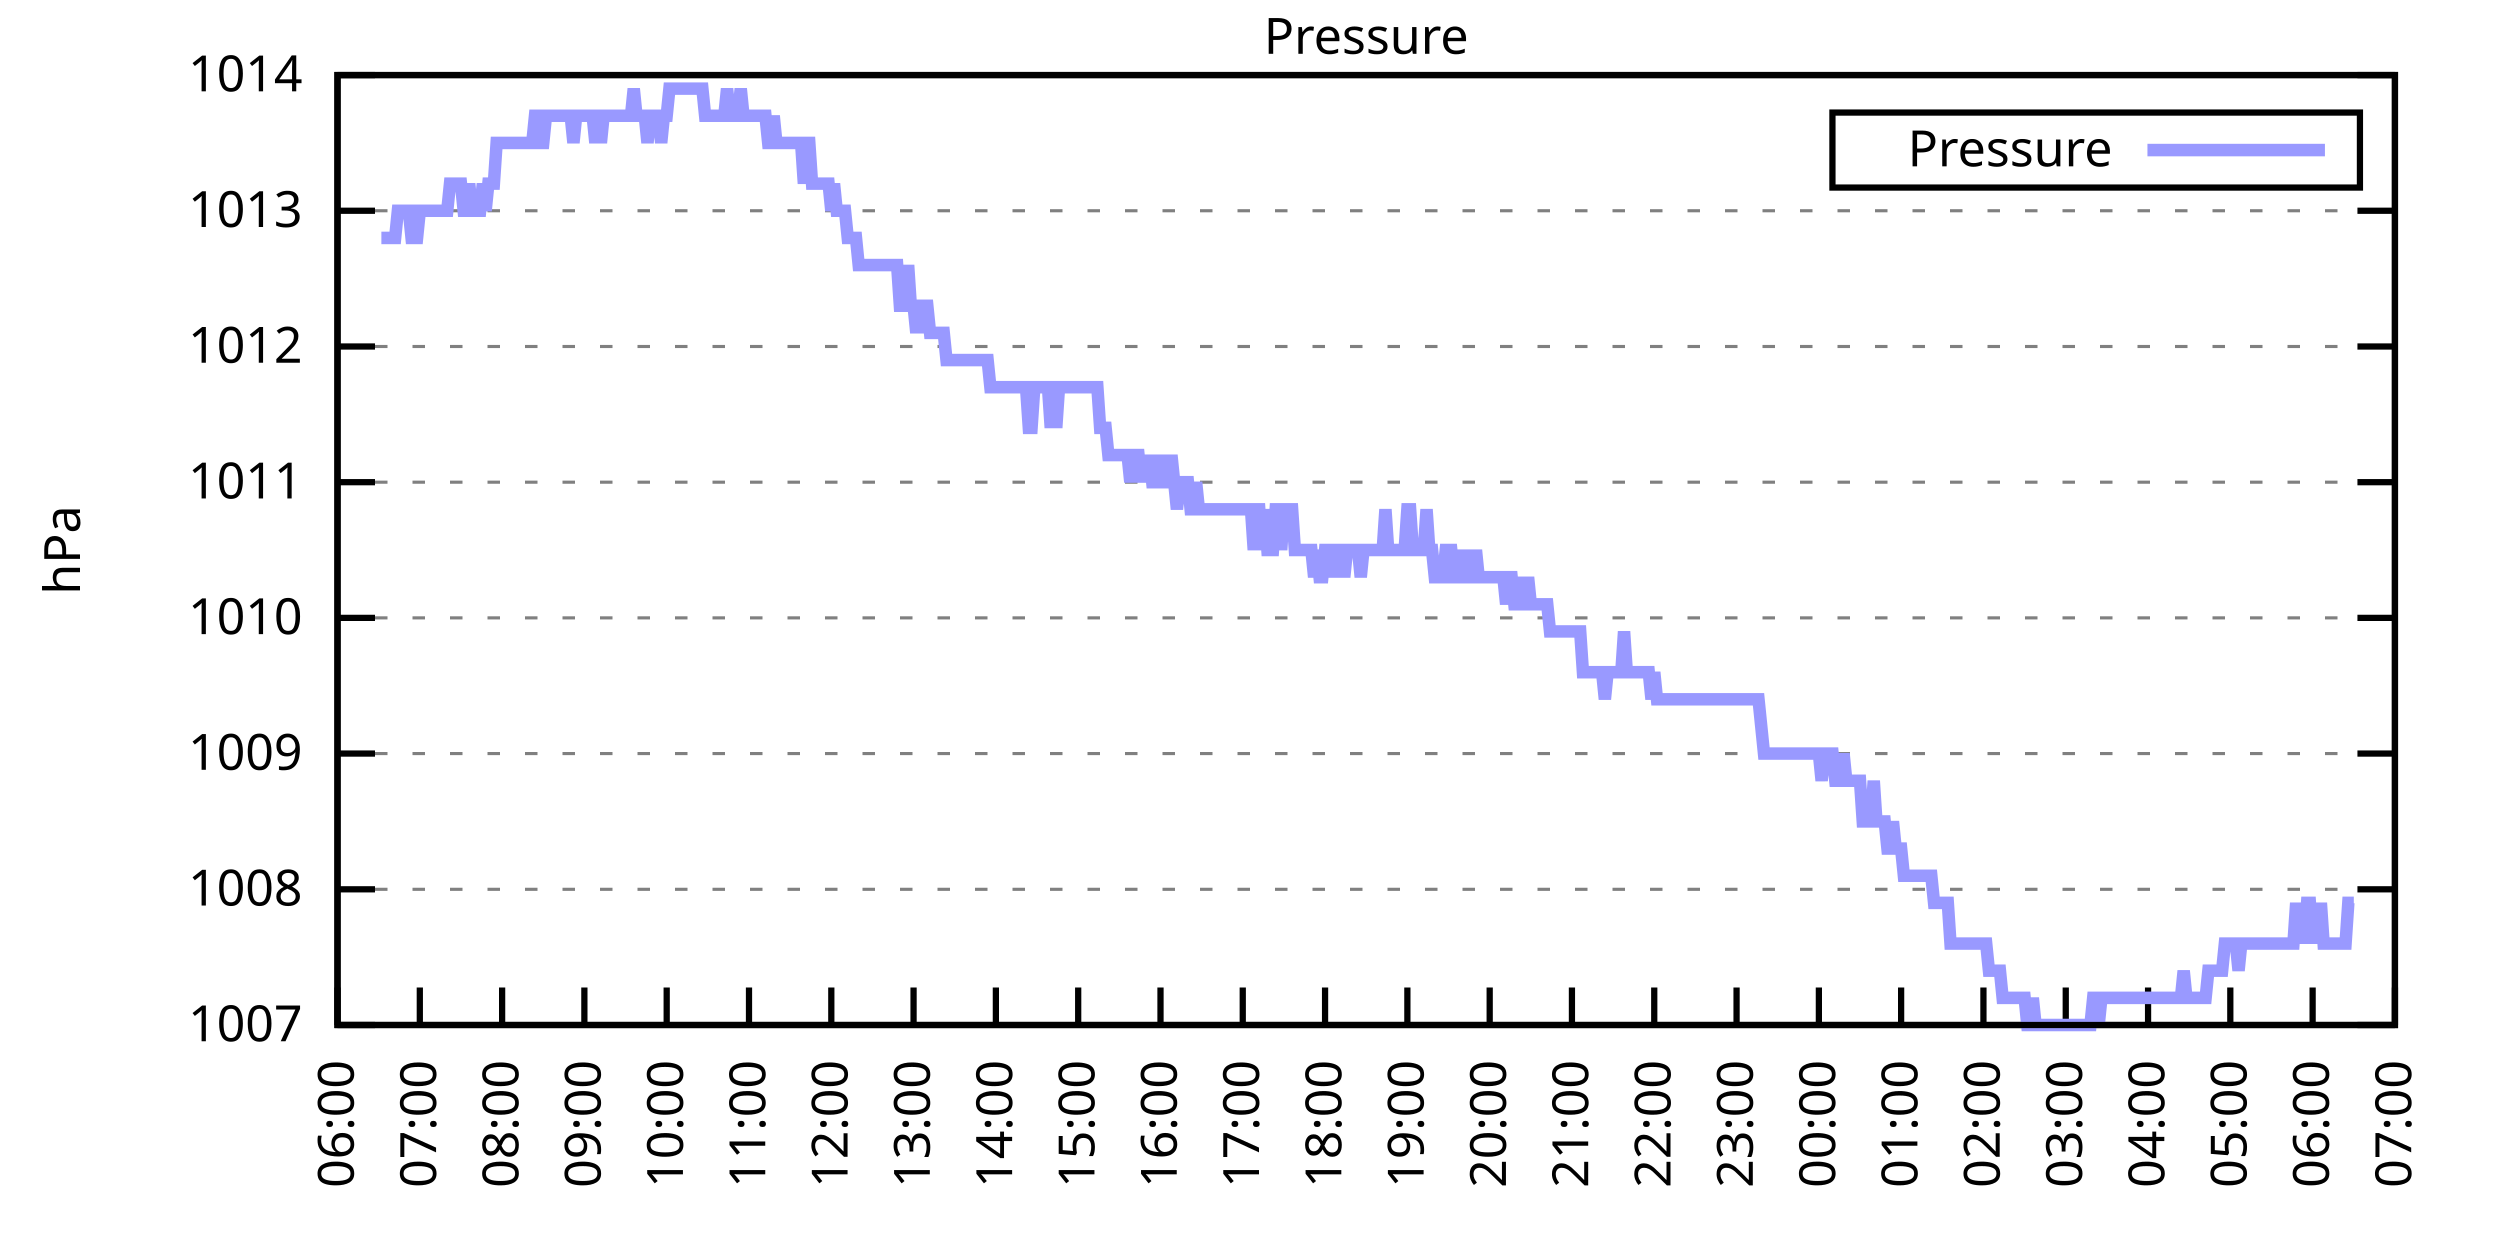
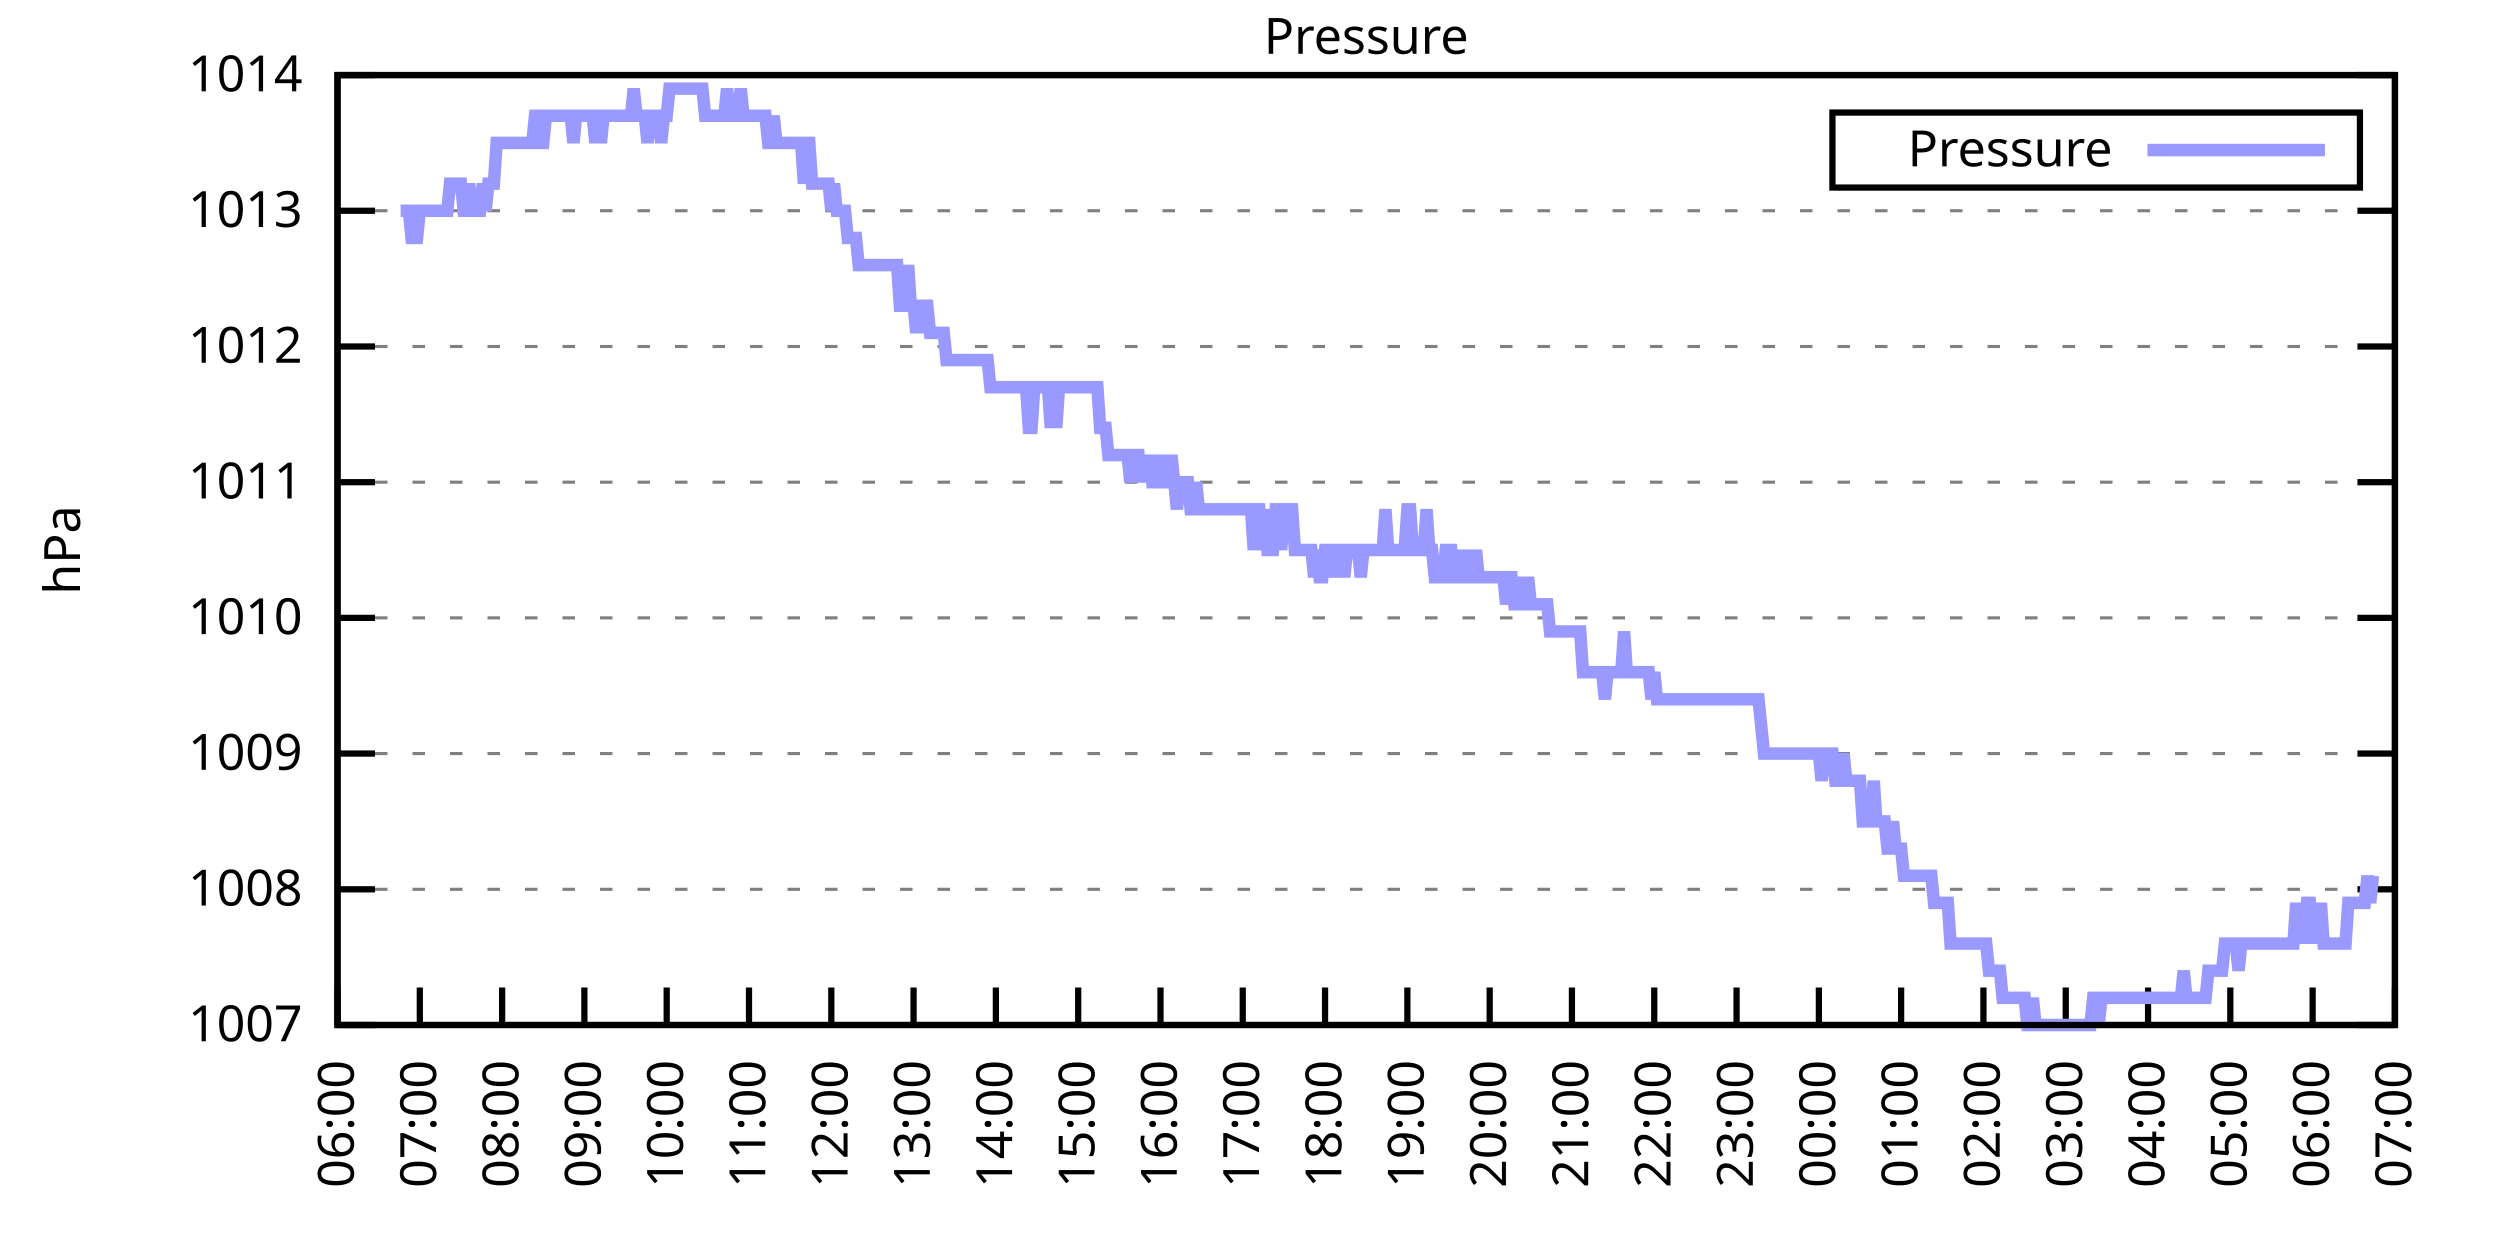
<svg xmlns="http://www.w3.org/2000/svg" xmlns:xlink="http://www.w3.org/1999/xlink" width="400" height="200" viewBox="0 0 400 200">
  <g id="gnuplot_canvas">
    <rect x="0" y="0" width="400" height="200" fill="none" />
    <defs>
      <circle id="gpDot" r="0.5" stroke-width="0.5" stroke="currentColor" />
      <path id="gpPt0" stroke-width="0.333" stroke="currentColor" d="M-1,0 h2 M0,-1 v2" />
      <path id="gpPt1" stroke-width="0.333" stroke="currentColor" d="M-1,-1 L1,1 M1,-1 L-1,1" />
      <path id="gpPt2" stroke-width="0.333" stroke="currentColor" d="M-1,0 L1,0 M0,-1 L0,1 M-1,-1 L1,1 M-1,1 L1,-1" />
      <rect id="gpPt3" stroke-width="0.333" stroke="currentColor" x="-1" y="-1" width="2" height="2" />
      <rect id="gpPt4" stroke-width="0.333" stroke="currentColor" fill="currentColor" x="-1" y="-1" width="2" height="2" />
      <circle id="gpPt5" stroke-width="0.333" stroke="currentColor" cx="0" cy="0" r="1" />
      <use xlink:href="#gpPt5" id="gpPt6" fill="currentColor" stroke="none" />
      <path id="gpPt7" stroke-width="0.333" stroke="currentColor" d="M0,-1.33 L-1.33,0.67 L1.33,0.67 z" />
      <use xlink:href="#gpPt7" id="gpPt8" fill="currentColor" stroke="none" />
      <use xlink:href="#gpPt7" id="gpPt9" stroke="currentColor" transform="rotate(180)" />
      <use xlink:href="#gpPt9" id="gpPt10" fill="currentColor" stroke="none" />
      <use xlink:href="#gpPt3" id="gpPt11" stroke="currentColor" transform="rotate(45)" />
      <use xlink:href="#gpPt11" id="gpPt12" fill="currentColor" stroke="none" />
      <path id="gpPt13" stroke-width="0.333" stroke="currentColor" d="M0,1.330 L1.265,0.411 L0.782,-1.067 L-0.782,-1.076 L-1.265,0.411 z" />
      <use xlink:href="#gpPt13" id="gpPt14" fill="currentColor" stroke="none" />
      <filter id="textbox" filterUnits="objectBoundingBox" x="0" y="0" height="1" width="1">
        <feFlood flood-color="white" flood-opacity="1" result="bgnd" />
        <feComposite in="SourceGraphic" in2="bgnd" operator="atop" />
      </filter>
      <filter id="greybox" filterUnits="objectBoundingBox" x="0" y="0" height="1" width="1">
        <feFlood flood-color="lightgrey" flood-opacity="1" result="grey" />
        <feComposite in="SourceGraphic" in2="grey" operator="atop" />
      </filter>
    </defs>
    <g fill="none" color="white" stroke="currentColor" stroke-width="1.00" stroke-linecap="butt" stroke-linejoin="miter">
</g>
    <g fill="none" color="black" stroke="currentColor" stroke-width="1.00" stroke-linecap="butt" stroke-linejoin="miter">
      <g stroke="none" shape-rendering="crispEdges">
        <polygon fill="rgb(255, 255, 255)" points="54.00,164.00 383.18,164.00 383.18,12.02 54.00,12.02 " />
      </g>
    </g>
    <g fill="none" color="black" stroke="currentColor" stroke-width="1.00" stroke-linecap="butt" stroke-linejoin="miter">
</g>
    <g fill="none" color="black" stroke="black" stroke-width="0.50" stroke-linecap="butt" stroke-linejoin="miter">
</g>
    <g fill="none" color="gray" stroke="currentColor" stroke-width="0.50" stroke-linecap="butt" stroke-linejoin="miter">
      <path stroke="gray" stroke-dasharray="2,4" class="gridline" d="M54.00,164.00 L383.19,164.00  " />
    </g>
    <g fill="none" color="gray" stroke="gray" stroke-width="1.00" stroke-linecap="butt" stroke-linejoin="miter">
</g>
    <g fill="none" color="black" stroke="currentColor" stroke-width="1.00" stroke-linecap="butt" stroke-linejoin="miter">
      <path stroke="black" d="M54.00,164.00 L60.00,164.00 M383.19,164.00 L377.19,164.00  " />
      <g transform="translate(48.40,166.60)" stroke="none" fill="black" font-family="Sans" font-size="8.00" text-anchor="end">
        <text>
          <tspan font-family="Sans"> 1007</tspan>
        </text>
      </g>
    </g>
    <g fill="none" color="black" stroke="currentColor" stroke-width="1.00" stroke-linecap="butt" stroke-linejoin="miter">
</g>
    <g fill="none" color="black" stroke="black" stroke-width="0.50" stroke-linecap="butt" stroke-linejoin="miter">
</g>
    <g fill="none" color="gray" stroke="currentColor" stroke-width="0.50" stroke-linecap="butt" stroke-linejoin="miter">
      <path stroke="gray" stroke-dasharray="2,4" class="gridline" d="M54.00,142.29 L383.19,142.29  " />
    </g>
    <g fill="none" color="gray" stroke="gray" stroke-width="1.00" stroke-linecap="butt" stroke-linejoin="miter">
</g>
    <g fill="none" color="black" stroke="currentColor" stroke-width="1.00" stroke-linecap="butt" stroke-linejoin="miter">
      <path stroke="black" d="M54.00,142.29 L60.00,142.29 M383.19,142.29 L377.19,142.29  " />
      <g transform="translate(48.40,144.89)" stroke="none" fill="black" font-family="Sans" font-size="8.00" text-anchor="end">
        <text>
          <tspan font-family="Sans"> 1008</tspan>
        </text>
      </g>
    </g>
    <g fill="none" color="black" stroke="currentColor" stroke-width="1.00" stroke-linecap="butt" stroke-linejoin="miter">
</g>
    <g fill="none" color="black" stroke="black" stroke-width="0.50" stroke-linecap="butt" stroke-linejoin="miter">
</g>
    <g fill="none" color="gray" stroke="currentColor" stroke-width="0.50" stroke-linecap="butt" stroke-linejoin="miter">
      <path stroke="gray" stroke-dasharray="2,4" class="gridline" d="M54.00,120.57 L383.19,120.57  " />
    </g>
    <g fill="none" color="gray" stroke="gray" stroke-width="1.00" stroke-linecap="butt" stroke-linejoin="miter">
</g>
    <g fill="none" color="black" stroke="currentColor" stroke-width="1.00" stroke-linecap="butt" stroke-linejoin="miter">
      <path stroke="black" d="M54.00,120.57 L60.00,120.57 M383.19,120.57 L377.19,120.57  " />
      <g transform="translate(48.40,123.17)" stroke="none" fill="black" font-family="Sans" font-size="8.00" text-anchor="end">
        <text>
          <tspan font-family="Sans"> 1009</tspan>
        </text>
      </g>
    </g>
    <g fill="none" color="black" stroke="currentColor" stroke-width="1.00" stroke-linecap="butt" stroke-linejoin="miter">
</g>
    <g fill="none" color="black" stroke="black" stroke-width="0.50" stroke-linecap="butt" stroke-linejoin="miter">
</g>
    <g fill="none" color="gray" stroke="currentColor" stroke-width="0.50" stroke-linecap="butt" stroke-linejoin="miter">
      <path stroke="gray" stroke-dasharray="2,4" class="gridline" d="M54.00,98.86 L383.19,98.86  " />
    </g>
    <g fill="none" color="gray" stroke="gray" stroke-width="1.00" stroke-linecap="butt" stroke-linejoin="miter">
</g>
    <g fill="none" color="black" stroke="currentColor" stroke-width="1.00" stroke-linecap="butt" stroke-linejoin="miter">
      <path stroke="black" d="M54.00,98.86 L60.00,98.86 M383.19,98.86 L377.19,98.86  " />
      <g transform="translate(48.40,101.46)" stroke="none" fill="black" font-family="Sans" font-size="8.00" text-anchor="end">
        <text>
          <tspan font-family="Sans"> 1010</tspan>
        </text>
      </g>
    </g>
    <g fill="none" color="black" stroke="currentColor" stroke-width="1.00" stroke-linecap="butt" stroke-linejoin="miter">
</g>
    <g fill="none" color="black" stroke="black" stroke-width="0.50" stroke-linecap="butt" stroke-linejoin="miter">
</g>
    <g fill="none" color="gray" stroke="currentColor" stroke-width="0.50" stroke-linecap="butt" stroke-linejoin="miter">
      <path stroke="gray" stroke-dasharray="2,4" class="gridline" d="M54.00,77.15 L383.19,77.15  " />
    </g>
    <g fill="none" color="gray" stroke="gray" stroke-width="1.00" stroke-linecap="butt" stroke-linejoin="miter">
</g>
    <g fill="none" color="black" stroke="currentColor" stroke-width="1.00" stroke-linecap="butt" stroke-linejoin="miter">
      <path stroke="black" d="M54.00,77.15 L60.00,77.15 M383.19,77.15 L377.19,77.15  " />
      <g transform="translate(48.40,79.75)" stroke="none" fill="black" font-family="Sans" font-size="8.00" text-anchor="end">
        <text>
          <tspan font-family="Sans"> 1011</tspan>
        </text>
      </g>
    </g>
    <g fill="none" color="black" stroke="currentColor" stroke-width="1.00" stroke-linecap="butt" stroke-linejoin="miter">
</g>
    <g fill="none" color="black" stroke="black" stroke-width="0.50" stroke-linecap="butt" stroke-linejoin="miter">
</g>
    <g fill="none" color="gray" stroke="currentColor" stroke-width="0.50" stroke-linecap="butt" stroke-linejoin="miter">
      <path stroke="gray" stroke-dasharray="2,4" class="gridline" d="M54.00,55.44 L383.19,55.44  " />
    </g>
    <g fill="none" color="gray" stroke="gray" stroke-width="1.00" stroke-linecap="butt" stroke-linejoin="miter">
</g>
    <g fill="none" color="black" stroke="currentColor" stroke-width="1.00" stroke-linecap="butt" stroke-linejoin="miter">
      <path stroke="black" d="M54.00,55.44 L60.00,55.44 M383.19,55.44 L377.19,55.44  " />
      <g transform="translate(48.40,58.04)" stroke="none" fill="black" font-family="Sans" font-size="8.00" text-anchor="end">
        <text>
          <tspan font-family="Sans"> 1012</tspan>
        </text>
      </g>
    </g>
    <g fill="none" color="black" stroke="currentColor" stroke-width="1.00" stroke-linecap="butt" stroke-linejoin="miter">
</g>
    <g fill="none" color="black" stroke="black" stroke-width="0.50" stroke-linecap="butt" stroke-linejoin="miter">
</g>
    <g fill="none" color="gray" stroke="currentColor" stroke-width="0.50" stroke-linecap="butt" stroke-linejoin="miter">
      <path stroke="gray" stroke-dasharray="2,4" class="gridline" d="M54.00,33.72 L383.19,33.72  " />
    </g>
    <g fill="none" color="gray" stroke="gray" stroke-width="1.00" stroke-linecap="butt" stroke-linejoin="miter">
</g>
    <g fill="none" color="black" stroke="currentColor" stroke-width="1.00" stroke-linecap="butt" stroke-linejoin="miter">
      <path stroke="black" d="M54.00,33.72 L60.00,33.72 M383.19,33.72 L377.19,33.72  " />
      <g transform="translate(48.40,36.32)" stroke="none" fill="black" font-family="Sans" font-size="8.00" text-anchor="end">
        <text>
          <tspan font-family="Sans"> 1013</tspan>
        </text>
      </g>
    </g>
    <g fill="none" color="black" stroke="currentColor" stroke-width="1.00" stroke-linecap="butt" stroke-linejoin="miter">
</g>
    <g fill="none" color="black" stroke="black" stroke-width="0.50" stroke-linecap="butt" stroke-linejoin="miter">
</g>
    <g fill="none" color="gray" stroke="currentColor" stroke-width="0.50" stroke-linecap="butt" stroke-linejoin="miter">
      <path stroke="gray" stroke-dasharray="2,4" class="gridline" d="M54.00,12.01 L383.19,12.01  " />
    </g>
    <g fill="none" color="gray" stroke="gray" stroke-width="1.00" stroke-linecap="butt" stroke-linejoin="miter">
</g>
    <g fill="none" color="black" stroke="currentColor" stroke-width="1.00" stroke-linecap="butt" stroke-linejoin="miter">
      <path stroke="black" d="M54.00,12.01 L60.00,12.01 M383.19,12.01 L377.19,12.01  " />
      <g transform="translate(48.40,14.61)" stroke="none" fill="black" font-family="Sans" font-size="8.00" text-anchor="end">
        <text>
          <tspan font-family="Sans"> 1014</tspan>
        </text>
      </g>
    </g>
    <g fill="none" color="black" stroke="currentColor" stroke-width="1.00" stroke-linecap="butt" stroke-linejoin="miter">
      <path stroke="black" d="M54.00,164.00 L54.00,158.00  " />
      <g transform="translate(56.60,169.60) rotate(270.00)" stroke="none" fill="black" font-family="Sans" font-size="8.00" text-anchor="end">
        <text>
          <tspan font-family="Sans">06:00</tspan>
        </text>
      </g>
    </g>
    <g fill="none" color="black" stroke="currentColor" stroke-width="1.00" stroke-linecap="butt" stroke-linejoin="miter">
      <path stroke="black" d="M67.17,164.00 L67.17,158.00  " />
      <g transform="translate(69.77,169.60) rotate(270.00)" stroke="none" fill="black" font-family="Sans" font-size="8.00" text-anchor="end">
        <text>
          <tspan font-family="Sans">07:00</tspan>
        </text>
      </g>
    </g>
    <g fill="none" color="black" stroke="currentColor" stroke-width="1.00" stroke-linecap="butt" stroke-linejoin="miter">
      <path stroke="black" d="M80.34,164.00 L80.34,158.00  " />
      <g transform="translate(82.94,169.60) rotate(270.00)" stroke="none" fill="black" font-family="Sans" font-size="8.00" text-anchor="end">
        <text>
          <tspan font-family="Sans">08:00</tspan>
        </text>
      </g>
    </g>
    <g fill="none" color="black" stroke="currentColor" stroke-width="1.00" stroke-linecap="butt" stroke-linejoin="miter">
      <path stroke="black" d="M93.50,164.00 L93.50,158.00  " />
      <g transform="translate(96.10,169.60) rotate(270.00)" stroke="none" fill="black" font-family="Sans" font-size="8.00" text-anchor="end">
        <text>
          <tspan font-family="Sans">09:00</tspan>
        </text>
      </g>
    </g>
    <g fill="none" color="black" stroke="currentColor" stroke-width="1.00" stroke-linecap="butt" stroke-linejoin="miter">
      <path stroke="black" d="M106.67,164.00 L106.67,158.00  " />
      <g transform="translate(109.27,169.60) rotate(270.00)" stroke="none" fill="black" font-family="Sans" font-size="8.00" text-anchor="end">
        <text>
          <tspan font-family="Sans">10:00</tspan>
        </text>
      </g>
    </g>
    <g fill="none" color="black" stroke="currentColor" stroke-width="1.00" stroke-linecap="butt" stroke-linejoin="miter">
      <path stroke="black" d="M119.84,164.00 L119.84,158.00  " />
      <g transform="translate(122.44,169.60) rotate(270.00)" stroke="none" fill="black" font-family="Sans" font-size="8.00" text-anchor="end">
        <text>
          <tspan font-family="Sans">11:00</tspan>
        </text>
      </g>
    </g>
    <g fill="none" color="black" stroke="currentColor" stroke-width="1.00" stroke-linecap="butt" stroke-linejoin="miter">
      <path stroke="black" d="M133.01,164.00 L133.01,158.00  " />
      <g transform="translate(135.61,169.60) rotate(270.00)" stroke="none" fill="black" font-family="Sans" font-size="8.00" text-anchor="end">
        <text>
          <tspan font-family="Sans">12:00</tspan>
        </text>
      </g>
    </g>
    <g fill="none" color="black" stroke="currentColor" stroke-width="1.00" stroke-linecap="butt" stroke-linejoin="miter">
      <path stroke="black" d="M146.17,164.00 L146.17,158.00  " />
      <g transform="translate(148.77,169.60) rotate(270.00)" stroke="none" fill="black" font-family="Sans" font-size="8.00" text-anchor="end">
        <text>
          <tspan font-family="Sans">13:00</tspan>
        </text>
      </g>
    </g>
    <g fill="none" color="black" stroke="currentColor" stroke-width="1.00" stroke-linecap="butt" stroke-linejoin="miter">
      <path stroke="black" d="M159.34,164.00 L159.34,158.00  " />
      <g transform="translate(161.94,169.60) rotate(270.00)" stroke="none" fill="black" font-family="Sans" font-size="8.00" text-anchor="end">
        <text>
          <tspan font-family="Sans">14:00</tspan>
        </text>
      </g>
    </g>
    <g fill="none" color="black" stroke="currentColor" stroke-width="1.00" stroke-linecap="butt" stroke-linejoin="miter">
      <path stroke="black" d="M172.51,164.00 L172.51,158.00  " />
      <g transform="translate(175.11,169.60) rotate(270.00)" stroke="none" fill="black" font-family="Sans" font-size="8.00" text-anchor="end">
        <text>
          <tspan font-family="Sans">15:00</tspan>
        </text>
      </g>
    </g>
    <g fill="none" color="black" stroke="currentColor" stroke-width="1.00" stroke-linecap="butt" stroke-linejoin="miter">
      <path stroke="black" d="M185.68,164.00 L185.68,158.00  " />
      <g transform="translate(188.28,169.60) rotate(270.00)" stroke="none" fill="black" font-family="Sans" font-size="8.00" text-anchor="end">
        <text>
          <tspan font-family="Sans">16:00</tspan>
        </text>
      </g>
    </g>
    <g fill="none" color="black" stroke="currentColor" stroke-width="1.00" stroke-linecap="butt" stroke-linejoin="miter">
      <path stroke="black" d="M198.84,164.00 L198.84,158.00  " />
      <g transform="translate(201.44,169.60) rotate(270.00)" stroke="none" fill="black" font-family="Sans" font-size="8.00" text-anchor="end">
        <text>
          <tspan font-family="Sans">17:00</tspan>
        </text>
      </g>
    </g>
    <g fill="none" color="black" stroke="currentColor" stroke-width="1.00" stroke-linecap="butt" stroke-linejoin="miter">
      <path stroke="black" d="M212.01,164.00 L212.01,158.00  " />
      <g transform="translate(214.61,169.60) rotate(270.00)" stroke="none" fill="black" font-family="Sans" font-size="8.00" text-anchor="end">
        <text>
          <tspan font-family="Sans">18:00</tspan>
        </text>
      </g>
    </g>
    <g fill="none" color="black" stroke="currentColor" stroke-width="1.00" stroke-linecap="butt" stroke-linejoin="miter">
      <path stroke="black" d="M225.18,164.00 L225.18,158.00  " />
      <g transform="translate(227.78,169.60) rotate(270.00)" stroke="none" fill="black" font-family="Sans" font-size="8.00" text-anchor="end">
        <text>
          <tspan font-family="Sans">19:00</tspan>
        </text>
      </g>
    </g>
    <g fill="none" color="black" stroke="currentColor" stroke-width="1.00" stroke-linecap="butt" stroke-linejoin="miter">
      <path stroke="black" d="M238.35,164.00 L238.35,158.00  " />
      <g transform="translate(240.95,169.60) rotate(270.00)" stroke="none" fill="black" font-family="Sans" font-size="8.00" text-anchor="end">
        <text>
          <tspan font-family="Sans">20:00</tspan>
        </text>
      </g>
    </g>
    <g fill="none" color="black" stroke="currentColor" stroke-width="1.00" stroke-linecap="butt" stroke-linejoin="miter">
      <path stroke="black" d="M251.51,164.00 L251.51,158.00  " />
      <g transform="translate(254.11,169.60) rotate(270.00)" stroke="none" fill="black" font-family="Sans" font-size="8.00" text-anchor="end">
        <text>
          <tspan font-family="Sans">21:00</tspan>
        </text>
      </g>
    </g>
    <g fill="none" color="black" stroke="currentColor" stroke-width="1.00" stroke-linecap="butt" stroke-linejoin="miter">
      <path stroke="black" d="M264.68,164.00 L264.68,158.00  " />
      <g transform="translate(267.28,169.60) rotate(270.00)" stroke="none" fill="black" font-family="Sans" font-size="8.00" text-anchor="end">
        <text>
          <tspan font-family="Sans">22:00</tspan>
        </text>
      </g>
    </g>
    <g fill="none" color="black" stroke="currentColor" stroke-width="1.00" stroke-linecap="butt" stroke-linejoin="miter">
      <path stroke="black" d="M277.85,164.00 L277.85,158.00  " />
      <g transform="translate(280.45,169.60) rotate(270.00)" stroke="none" fill="black" font-family="Sans" font-size="8.00" text-anchor="end">
        <text>
          <tspan font-family="Sans">23:00</tspan>
        </text>
      </g>
    </g>
    <g fill="none" color="black" stroke="currentColor" stroke-width="1.00" stroke-linecap="butt" stroke-linejoin="miter">
      <path stroke="black" d="M291.02,164.00 L291.02,158.00  " />
      <g transform="translate(293.62,169.60) rotate(270.00)" stroke="none" fill="black" font-family="Sans" font-size="8.00" text-anchor="end">
        <text>
          <tspan font-family="Sans">00:00</tspan>
        </text>
      </g>
    </g>
    <g fill="none" color="black" stroke="currentColor" stroke-width="1.00" stroke-linecap="butt" stroke-linejoin="miter">
      <path stroke="black" d="M304.18,164.00 L304.18,158.00  " />
      <g transform="translate(306.78,169.60) rotate(270.00)" stroke="none" fill="black" font-family="Sans" font-size="8.00" text-anchor="end">
        <text>
          <tspan font-family="Sans">01:00</tspan>
        </text>
      </g>
    </g>
    <g fill="none" color="black" stroke="currentColor" stroke-width="1.00" stroke-linecap="butt" stroke-linejoin="miter">
      <path stroke="black" d="M317.35,164.00 L317.35,158.00  " />
      <g transform="translate(319.95,169.60) rotate(270.00)" stroke="none" fill="black" font-family="Sans" font-size="8.00" text-anchor="end">
        <text>
          <tspan font-family="Sans">02:00</tspan>
        </text>
      </g>
    </g>
    <g fill="none" color="black" stroke="currentColor" stroke-width="1.00" stroke-linecap="butt" stroke-linejoin="miter">
      <path stroke="black" d="M330.52,164.00 L330.52,158.00  " />
      <g transform="translate(333.12,169.60) rotate(270.00)" stroke="none" fill="black" font-family="Sans" font-size="8.00" text-anchor="end">
        <text>
          <tspan font-family="Sans">03:00</tspan>
        </text>
      </g>
    </g>
    <g fill="none" color="black" stroke="currentColor" stroke-width="1.00" stroke-linecap="butt" stroke-linejoin="miter">
      <path stroke="black" d="M343.69,164.00 L343.69,158.00  " />
      <g transform="translate(346.29,169.60) rotate(270.00)" stroke="none" fill="black" font-family="Sans" font-size="8.00" text-anchor="end">
        <text>
          <tspan font-family="Sans">04:00</tspan>
        </text>
      </g>
    </g>
    <g fill="none" color="black" stroke="currentColor" stroke-width="1.00" stroke-linecap="butt" stroke-linejoin="miter">
      <path stroke="black" d="M356.85,164.00 L356.85,158.00  " />
      <g transform="translate(359.45,169.60) rotate(270.00)" stroke="none" fill="black" font-family="Sans" font-size="8.00" text-anchor="end">
        <text>
          <tspan font-family="Sans">05:00</tspan>
        </text>
      </g>
    </g>
    <g fill="none" color="black" stroke="currentColor" stroke-width="1.00" stroke-linecap="butt" stroke-linejoin="miter">
      <path stroke="black" d="M370.02,164.00 L370.02,158.00  " />
      <g transform="translate(372.62,169.60) rotate(270.00)" stroke="none" fill="black" font-family="Sans" font-size="8.00" text-anchor="end">
        <text>
          <tspan font-family="Sans">06:00</tspan>
        </text>
      </g>
    </g>
    <g fill="none" color="black" stroke="currentColor" stroke-width="1.00" stroke-linecap="butt" stroke-linejoin="miter">
      <path stroke="black" d="M383.19,164.00 L383.19,158.00  " />
      <g transform="translate(385.79,169.60) rotate(270.00)" stroke="none" fill="black" font-family="Sans" font-size="8.00" text-anchor="end">
        <text>
          <tspan font-family="Sans">07:00</tspan>
        </text>
      </g>
    </g>
    <g fill="none" color="black" stroke="currentColor" stroke-width="1.00" stroke-linecap="butt" stroke-linejoin="miter">
</g>
    <g fill="none" color="black" stroke="currentColor" stroke-width="1.00" stroke-linecap="butt" stroke-linejoin="miter">
      <path stroke="black" d="M54.00,12.01 L54.00,164.00 L383.19,164.00 L383.19,12.01 L54.00,12.01 Z  " />
    </g>
    <g fill="none" color="black" stroke="currentColor" stroke-width="1.00" stroke-linecap="butt" stroke-linejoin="miter">
</g>
    <g fill="none" color="black" stroke="currentColor" stroke-width="1.00" stroke-linecap="butt" stroke-linejoin="miter">
      <path stroke="black" d="M293.19,30.01 L293.19,18.01 L377.59,18.01 L377.59,30.01 L293.19,30.01 Z  " />
    </g>
    <g id="Pressure_plot_1">
      <g fill="none" color="white" stroke="black" stroke-width="2.00" stroke-linecap="butt" stroke-linejoin="miter">
</g>
      <g fill="none" color="black" stroke="currentColor" stroke-width="2.00" stroke-linecap="butt" stroke-linejoin="miter">
        <g transform="translate(337.99,26.61)" stroke="none" fill="black" font-family="Sans" font-size="8.00" text-anchor="end">
          <text>
            <tspan font-family="Sans">Pressure</tspan>
          </text>
        </g>
      </g>
      <g fill="none" color="black" stroke="currentColor" stroke-width="2.00" stroke-linecap="butt" stroke-linejoin="miter">
-         <path stroke="rgb(153, 153, 255)" d="M343.59,24.01 L371.99,24.01 M61.02,38.07 L61.46,38.07 L61.90,38.07 L62.34,38.07 L62.78,38.07 L63.22,38.07   L63.66,33.72 L64.10,33.72 L64.53,33.72 L64.97,33.72 L65.41,33.72 L65.85,38.07 L66.29,38.07 L66.73,38.07   L67.17,33.72 L67.61,33.72 L68.05,33.72 L68.48,33.72 L68.92,33.72 L69.36,33.72 L69.80,33.72 L70.24,33.72   L70.68,33.72 L71.12,33.72 L71.56,33.72 L72.00,29.38 L72.43,29.38 L72.87,29.38 L73.31,29.38 L73.75,29.38   L74.19,33.72 L74.63,33.72 L75.07,29.38 L75.51,33.72 L75.95,33.72 L76.38,33.72 L76.82,33.72 L77.26,29.38   L77.70,33.72 L78.14,29.38 L78.58,29.38 L79.02,29.38 L79.46,22.87 L79.90,22.87 L80.34,22.87 L80.77,22.87   L81.21,22.87 L81.65,22.87 L82.09,22.87 L82.53,22.87 L82.97,22.87 L83.41,22.87 L83.85,22.87 L84.29,22.87   L84.72,22.87 L85.16,22.87 L85.60,18.52 L86.04,18.52 L86.48,22.87 L86.92,22.87 L87.36,18.52 L87.80,18.52   L88.24,18.52 L88.67,18.52 L89.11,18.52 L89.55,18.52 L89.99,18.52 L90.43,18.52 L90.87,18.52 L91.31,18.52   L91.75,22.87 L92.19,18.52 L92.62,18.52 L93.06,18.52 L93.50,18.52 L93.94,18.52 L94.38,18.52 L94.82,18.52   L95.26,22.87 L95.70,18.52 L96.14,22.87 L96.58,18.52 L97.01,18.52 L97.45,18.52 L97.89,18.52 L98.33,18.52   L98.77,18.52 L99.21,18.52 L99.65,18.52 L100.09,18.52 L100.53,18.52 L100.96,18.52 L101.40,14.18 L101.84,18.52   L102.28,18.52 L102.72,18.52 L103.16,18.52 L103.60,22.87 L104.04,18.52 L104.48,18.52 L104.91,18.52 L105.35,18.52   L105.79,22.87 L106.23,18.52 L106.67,18.52 L107.11,14.18 L107.55,14.18 L107.99,14.18 L108.43,14.18 L108.87,14.18   L109.30,14.18 L109.74,14.18 L110.18,14.18 L110.62,14.18 L111.06,14.18 L111.50,14.18 L111.94,14.18 L112.38,14.18   L112.82,18.52 L113.25,18.52 L113.69,18.52 L114.13,18.52 L114.57,18.52 L115.01,18.52 L115.45,18.52 L115.89,18.52   L116.33,14.18 L116.77,18.52 L117.20,18.52 L117.64,18.52 L118.08,18.52 L118.52,14.18 L118.96,18.52 L119.40,18.52   L119.84,18.52 L120.28,18.52 L120.72,18.52 L121.15,18.52 L121.59,18.52 L122.03,18.52 L122.47,18.52 L122.91,22.87   L123.35,22.87 L123.79,18.52 L124.23,22.87 L124.67,22.87 L125.11,22.87 L125.54,22.87 L125.98,22.87 L126.42,22.87   L126.86,22.87 L127.30,22.87 L127.74,22.87 L128.18,22.87 L128.62,29.38 L129.06,22.87 L129.49,22.87 L129.93,29.38   L130.37,29.38 L130.81,29.38 L131.25,29.38 L131.69,29.38 L132.13,29.38 L132.57,29.38 L133.01,33.72 L133.44,29.38   L133.88,33.72 L134.32,33.72 L134.76,33.72 L135.20,33.72 L135.64,38.07 L136.08,38.07 L136.52,38.07 L136.96,38.07   L137.39,42.41 L137.83,42.41 L138.27,42.41 L138.71,42.41 L139.15,42.41 L139.59,42.41 L140.03,42.41 L140.47,42.41   L140.91,42.41 L141.35,42.41 L141.78,42.41 L142.22,42.41 L142.66,42.41 L143.10,42.41 L143.54,42.41 L143.98,48.92   L144.42,48.92 L144.86,48.92 L145.30,42.41 L145.73,48.92 L146.17,48.92 L146.61,53.26 L147.05,48.92 L147.49,53.26   L147.93,48.92 L148.37,48.92 L148.81,53.26 L149.25,53.26 L149.68,53.26 L150.12,53.26 L150.56,53.26 L151.00,53.26   L151.44,57.61 L151.88,57.61 L152.32,57.61 L152.76,57.61 L153.20,57.61 L153.63,57.61 L154.07,57.61 L154.51,57.61   L154.95,57.61 L155.39,57.61 L155.83,57.61 L156.27,57.61 L156.71,57.61 L157.15,57.61 L157.59,57.61 L158.02,57.61   L158.46,61.95 L158.90,61.95 L159.34,61.95 L159.78,61.95 L160.22,61.95 L160.66,61.95 L161.10,61.95 L161.54,61.95   L161.97,61.95 L162.41,61.95 L162.85,61.95 L163.29,61.95 L163.73,61.95 L164.17,61.95 L164.61,68.46 L165.05,68.46   L165.49,61.95 L165.92,61.95 L166.36,61.95 L166.80,61.95 L167.24,61.95 L167.68,61.95 L168.12,68.46 L168.56,61.95   L169.00,68.46 L169.44,61.95 L169.87,61.95 L170.31,61.95 L170.75,61.95 L171.19,61.95 L171.63,61.95 L172.07,61.95   L172.51,61.95 L172.95,61.95 L173.39,61.95 L173.83,61.95 L174.26,61.95 L174.70,61.95 L175.14,61.95 L175.58,61.95   L176.02,68.46 L176.46,68.46 L176.90,68.46 L177.34,72.81 L177.78,72.81 L178.21,72.81 L178.65,72.81 L179.09,72.81   L179.53,72.81 L179.97,72.81 L180.41,72.81 L180.85,77.15 L181.29,72.81 L181.73,72.81 L182.16,72.81 L182.60,77.15   L183.04,72.81 L183.48,77.15 L183.92,72.81 L184.36,77.15 L184.80,77.15 L185.24,72.81 L185.68,77.15 L186.11,77.15   L186.55,72.81 L186.99,77.15 L187.43,72.81 L187.87,77.15 L188.31,81.49 L188.75,77.15 L189.19,77.15 L189.63,77.15   L190.07,77.15 L190.50,81.49 L190.94,81.49 L191.38,77.15 L191.82,81.49 L192.26,81.49 L192.70,81.49 L193.14,81.49   L193.58,81.49 L194.02,81.49 L194.45,81.49 L194.89,81.49 L195.33,81.49 L195.77,81.49 L196.21,81.49 L196.65,81.49   L197.09,81.49 L197.53,81.49 L197.97,81.49 L198.40,81.49 L198.84,81.49 L199.28,81.49 L199.72,81.49 L200.16,81.49   L200.60,88.00 L201.04,81.49 L201.48,81.49 L201.92,88.00 L202.35,81.49 L202.79,88.00 L203.23,88.00 L203.67,88.00   L204.11,81.49 L204.55,81.49 L204.99,88.00 L205.43,81.49 L205.87,81.49 L206.31,81.49 L206.74,81.49 L207.18,88.00   L207.62,88.00 L208.06,88.00 L208.50,88.00 L208.94,88.00 L209.38,88.00 L209.82,88.00 L210.26,92.35 L210.69,88.00   L211.13,92.35 L211.57,92.35 L212.01,88.00 L212.45,88.00 L212.89,88.00 L213.33,92.35 L213.77,88.00 L214.21,88.00   L214.64,88.00 L215.08,92.35 L215.52,88.00 L215.96,88.00 L216.40,88.00 L216.84,88.00 L217.28,88.00 L217.72,92.35   L218.16,88.00 L218.60,88.00 L219.03,88.00 L219.47,88.00 L219.91,88.00 L220.35,88.00 L220.79,88.00 L221.23,88.00   L221.67,81.49 L222.11,88.00 L222.55,88.00 L222.98,88.00 L223.42,88.00 L223.86,88.00 L224.30,88.00 L224.74,88.00   L225.18,81.49 L225.62,81.49 L226.06,88.00 L226.50,88.00 L226.93,88.00 L227.37,88.00 L227.81,88.00 L228.25,81.49   L228.69,88.00 L229.13,88.00 L229.57,92.35 L230.01,92.35 L230.45,92.35 L230.88,92.35 L231.32,88.00 L231.76,88.00   L232.20,88.00 L232.64,92.35 L233.08,92.35 L233.52,88.00 L233.96,92.35 L234.40,88.00 L234.84,92.35 L235.27,92.35   L235.71,92.35 L236.15,88.00 L236.59,92.35 L237.03,92.35 L237.47,92.35 L237.91,92.35 L238.35,92.35 L238.79,92.35   L239.22,92.35 L239.66,92.35 L240.10,92.35 L240.54,92.35 L240.98,96.69 L241.42,92.35 L241.86,92.35 L242.30,96.69   L242.74,96.69 L243.17,92.35 L243.61,96.69 L244.05,96.69 L244.49,92.35 L244.93,96.69 L245.37,96.69 L245.81,96.69   L246.25,96.69 L246.69,96.69 L247.12,96.69 L247.56,96.69 L248.00,101.03 L248.44,101.03 L248.88,101.03 L249.32,101.03   L249.76,101.03 L250.20,101.03 L250.64,101.03 L251.08,101.03 L251.51,101.03 L251.95,101.03 L252.39,101.03 L252.83,101.03   L253.27,107.55 L253.71,107.55 L254.15,107.55 L254.59,107.55 L255.03,107.55 L255.46,107.55 L255.90,107.55 L256.34,107.55   L256.78,111.89 L257.22,107.55 L257.66,107.55 L258.10,107.55 L258.54,107.55 L258.98,107.55 L259.41,107.55 L259.85,101.03   L260.29,107.55 L260.73,107.55 L261.17,107.55 L261.61,107.55 L262.05,107.55 L262.49,107.55 L262.93,107.55 L263.36,107.55   L263.80,107.55 L264.24,111.89 L264.68,107.55 L265.12,111.89 L265.56,111.89 L266.00,111.89 L266.44,111.89 L266.88,111.89   L267.32,111.89 L267.75,111.89 L268.19,111.89 L268.63,111.89 L269.07,111.89 L269.51,111.89 L269.95,111.89 L270.39,111.89   L270.83,111.89 L271.27,111.89 L271.70,111.89 L272.14,111.89 L272.58,111.89 L273.02,111.89 L273.46,111.89 L273.90,111.89   L274.34,111.89 L274.78,111.89 L275.22,111.89 L275.65,111.89 L276.09,111.89 L276.53,111.89 L276.97,111.89 L277.41,111.89   L277.85,111.89 L278.29,111.89 L278.73,111.89 L279.17,111.89 L279.60,111.89 L280.04,111.89 L280.48,111.89 L280.92,111.89   L281.36,111.89 L281.80,116.23 L282.24,120.57 L282.68,120.57 L283.12,120.57 L283.56,120.57 L283.99,120.57 L284.43,120.57   L284.87,120.57 L285.31,120.57 L285.75,120.57 L286.19,120.57 L286.63,120.57 L287.07,120.57 L287.51,120.57 L287.94,120.57   L288.38,120.57 L288.82,120.57 L289.26,120.57 L289.70,120.57 L290.14,120.57 L290.58,120.57 L291.02,120.57 L291.46,124.92   L291.89,120.57 L292.33,120.57 L292.77,120.57 L293.21,120.57 L293.65,124.92 L294.09,124.92 L294.53,124.92 L294.97,120.57   L295.41,124.92 L295.84,124.92 L296.28,124.92 L296.72,124.92 L297.16,124.92 L297.60,124.92 L298.04,131.43 L298.48,131.43   L298.92,131.43 L299.36,131.43 L299.80,124.92 L300.23,131.43 L300.67,131.43 L301.11,131.43 L301.55,131.43 L301.99,135.77   L302.43,135.77 L302.87,131.43 L303.31,135.77 L303.75,135.77 L304.18,135.77 L304.62,140.12 L305.06,140.12 L305.50,140.12   L305.94,140.12 L306.38,140.12 L306.82,140.12 L307.26,140.12 L307.70,140.12 L308.13,140.12 L308.57,140.12 L309.01,140.12   L309.45,144.46 L309.89,144.46 L310.33,144.46 L310.77,144.46 L311.21,144.46 L311.65,144.46 L312.08,150.97 L312.52,150.97   L312.96,150.97 L313.40,150.97 L313.84,150.97 L314.28,150.97 L314.72,150.97 L315.16,150.97 L315.60,150.97 L316.04,150.97   L316.47,150.97 L316.91,150.97 L317.35,150.97 L317.79,150.97 L318.23,155.31 L318.67,155.31 L319.11,155.31 L319.55,155.31   L319.99,155.31 L320.42,159.66 L320.86,159.66 L321.30,159.66 L321.74,159.66 L322.18,159.66 L322.62,159.66 L323.06,159.66   L323.50,159.66 L323.94,159.66 L324.37,164.00 L324.81,164.00 L325.25,159.66 L325.69,164.00 L326.13,164.00 L326.57,164.00   L327.01,164.00 L327.45,164.00 L327.89,164.00 L328.33,164.00 L328.76,164.00 L329.20,164.00 L329.64,164.00 L330.08,164.00   L330.52,164.00 L330.96,164.00 L331.40,164.00 L331.84,164.00 L332.28,164.00 L332.71,164.00 L333.15,164.00 L333.59,164.00   L334.03,164.00 L334.47,164.00 L334.91,159.66 L335.35,159.66 L335.79,164.00 L336.23,159.66 L336.66,159.66 L337.10,159.66   L337.54,159.66 L337.98,159.66 L338.42,159.66 L338.86,159.66 L339.30,159.66 L339.74,159.66 L340.18,159.66 L340.61,159.66   L341.05,159.66 L341.49,159.66 L341.93,159.66 L342.37,159.66 L342.81,159.66 L343.25,159.66 L343.69,159.66 L344.13,159.66   L344.57,159.66 L345.00,159.66 L345.44,159.66 L345.88,159.66 L346.32,159.66 L346.76,159.66 L347.20,159.66 L347.64,159.66   L348.08,159.66 L348.52,159.66 L348.95,159.66 L349.39,155.31 L349.83,159.66 L350.27,159.66 L350.71,159.66 L351.15,159.66   L351.59,159.66 L352.03,159.66 L352.47,159.66 L352.90,159.66 L353.34,155.31 L353.78,155.31 L354.22,155.31 L354.66,155.31   L355.10,155.31 L355.54,155.31 L355.98,150.97 L356.42,150.97 L356.85,150.97 L357.29,150.97 L357.73,150.97 L358.17,155.31   L358.61,150.97 L359.05,150.97 L359.49,150.97 L359.93,150.97 L360.37,150.97 L360.81,150.97 L361.24,150.97 L361.68,150.97   L362.12,150.97 L362.56,150.97 L363.00,150.97 L363.44,150.97 L363.88,150.97 L364.32,150.97 L364.76,150.97 L365.19,150.97   L365.63,150.97 L366.07,150.97 L366.51,150.97 L366.95,150.97 L367.39,144.46 L367.83,150.97 L368.27,144.46 L368.71,150.97   L369.14,144.46 L369.58,144.46 L370.02,150.97 L370.46,144.46 L370.90,150.97 L371.34,144.46 L371.78,150.97 L372.22,150.97   L372.66,150.97 L373.09,150.97 L373.53,150.97 L373.97,150.97 L374.41,150.97 L374.85,150.97 L375.29,150.97 L375.73,144.46   L376.17,144.46 L376.61,144.46  " />
+         <path stroke="rgb(153, 153, 255)" d="M343.59,24.01 L371.99,24.01 M64.10,33.72 L64.53,33.72 L64.97,33.72 L65.41,33.72 L65.85,38.07 L66.29,38.07   L66.73,38.07 L67.17,33.72 L67.61,33.72 L68.05,33.72 L68.48,33.72 L68.92,33.72 L69.36,33.72 L69.80,33.72   L70.24,33.72 L70.68,33.72 L71.12,33.72 L71.56,33.72 L72.00,29.38 L72.43,29.38 L72.87,29.38 L73.31,29.38   L73.75,29.38 L74.19,33.72 L74.63,33.72 L75.07,29.38 L75.51,33.72 L75.95,33.72 L76.38,33.72 L76.82,33.72   L77.26,29.38 L77.70,33.72 L78.14,29.38 L78.58,29.38 L79.02,29.38 L79.46,22.87 L79.90,22.87 L80.34,22.87   L80.77,22.87 L81.21,22.87 L81.65,22.87 L82.09,22.87 L82.53,22.87 L82.97,22.87 L83.41,22.87 L83.85,22.87   L84.29,22.87 L84.72,22.87 L85.16,22.87 L85.60,18.52 L86.04,18.52 L86.48,22.87 L86.92,22.87 L87.36,18.52   L87.80,18.52 L88.24,18.52 L88.67,18.52 L89.11,18.52 L89.55,18.52 L89.99,18.52 L90.43,18.52 L90.87,18.52   L91.31,18.52 L91.75,22.87 L92.19,18.52 L92.62,18.52 L93.06,18.52 L93.50,18.52 L93.94,18.52 L94.38,18.52   L94.82,18.52 L95.26,22.87 L95.70,18.52 L96.14,22.87 L96.58,18.52 L97.01,18.52 L97.45,18.52 L97.89,18.52   L98.33,18.52 L98.77,18.52 L99.21,18.52 L99.65,18.52 L100.09,18.52 L100.53,18.52 L100.96,18.52 L101.40,14.18   L101.84,18.52 L102.28,18.52 L102.72,18.52 L103.16,18.52 L103.60,22.87 L104.04,18.52 L104.48,18.52 L104.91,18.52   L105.35,18.52 L105.79,22.87 L106.23,18.52 L106.67,18.52 L107.11,14.18 L107.55,14.18 L107.99,14.18 L108.43,14.18   L108.87,14.18 L109.30,14.18 L109.74,14.18 L110.18,14.18 L110.62,14.18 L111.06,14.18 L111.50,14.18 L111.94,14.18   L112.38,14.18 L112.82,18.52 L113.25,18.52 L113.69,18.52 L114.13,18.52 L114.57,18.52 L115.01,18.52 L115.45,18.52   L115.89,18.52 L116.33,14.18 L116.77,18.52 L117.20,18.52 L117.64,18.52 L118.08,18.52 L118.52,14.18 L118.96,18.52   L119.40,18.52 L119.84,18.52 L120.28,18.52 L120.72,18.52 L121.15,18.52 L121.59,18.52 L122.03,18.52 L122.47,18.52   L122.91,22.87 L123.35,22.87 L123.79,18.52 L124.23,22.87 L124.67,22.87 L125.11,22.87 L125.54,22.87 L125.98,22.87   L126.42,22.87 L126.86,22.87 L127.30,22.87 L127.74,22.87 L128.18,22.87 L128.62,29.38 L129.06,22.87 L129.49,22.87   L129.93,29.38 L130.37,29.38 L130.81,29.38 L131.25,29.38 L131.69,29.38 L132.13,29.38 L132.57,29.38 L133.01,33.72   L133.44,29.38 L133.88,33.72 L134.32,33.72 L134.76,33.72 L135.20,33.72 L135.64,38.07 L136.08,38.07 L136.52,38.07   L136.96,38.07 L137.39,42.41 L137.83,42.41 L138.27,42.41 L138.71,42.41 L139.15,42.41 L139.59,42.41 L140.03,42.41   L140.47,42.41 L140.91,42.41 L141.35,42.41 L141.78,42.41 L142.22,42.41 L142.66,42.41 L143.10,42.41 L143.54,42.41   L143.98,48.92 L144.42,48.92 L144.86,48.92 L145.30,42.41 L145.73,48.92 L146.17,48.92 L146.61,53.26 L147.05,48.92   L147.49,53.26 L147.93,48.92 L148.37,48.92 L148.81,53.26 L149.25,53.26 L149.68,53.26 L150.12,53.26 L150.56,53.26   L151.00,53.26 L151.44,57.61 L151.88,57.61 L152.32,57.61 L152.76,57.61 L153.20,57.61 L153.63,57.61 L154.07,57.61   L154.51,57.61 L154.95,57.61 L155.39,57.61 L155.83,57.61 L156.27,57.61 L156.71,57.61 L157.15,57.61 L157.59,57.61   L158.02,57.61 L158.46,61.95 L158.90,61.95 L159.34,61.95 L159.78,61.95 L160.22,61.95 L160.66,61.95 L161.10,61.95   L161.54,61.95 L161.97,61.95 L162.41,61.95 L162.85,61.95 L163.29,61.95 L163.73,61.95 L164.17,61.95 L164.61,68.46   L165.05,68.46 L165.49,61.95 L165.92,61.95 L166.36,61.95 L166.80,61.95 L167.24,61.95 L167.68,61.95 L168.12,68.46   L168.56,61.95 L169.00,68.46 L169.44,61.95 L169.87,61.95 L170.31,61.95 L170.75,61.95 L171.19,61.95 L171.63,61.95   L172.07,61.95 L172.51,61.95 L172.95,61.95 L173.39,61.95 L173.83,61.95 L174.26,61.95 L174.70,61.95 L175.14,61.95   L175.58,61.95 L176.02,68.46 L176.46,68.46 L176.90,68.46 L177.34,72.81 L177.78,72.81 L178.21,72.81 L178.65,72.81   L179.09,72.81 L179.53,72.81 L179.97,72.81 L180.41,72.81 L180.85,77.15 L181.29,72.81 L181.73,72.81 L182.16,72.81   L182.60,77.15 L183.04,72.81 L183.48,77.15 L183.92,72.81 L184.36,77.15 L184.80,77.15 L185.24,72.81 L185.68,77.15   L186.11,77.15 L186.55,72.81 L186.99,77.15 L187.43,72.81 L187.87,77.15 L188.31,81.49 L188.75,77.15 L189.19,77.15   L189.63,77.15 L190.07,77.15 L190.50,81.49 L190.94,81.49 L191.38,77.15 L191.82,81.49 L192.26,81.49 L192.70,81.49   L193.14,81.49 L193.58,81.49 L194.02,81.49 L194.45,81.49 L194.89,81.49 L195.33,81.49 L195.77,81.49 L196.21,81.49   L196.65,81.49 L197.09,81.49 L197.53,81.49 L197.97,81.49 L198.40,81.49 L198.84,81.49 L199.28,81.49 L199.72,81.49   L200.16,81.49 L200.60,88.00 L201.04,81.49 L201.48,81.49 L201.92,88.00 L202.35,81.49 L202.79,88.00 L203.23,88.00   L203.67,88.00 L204.11,81.49 L204.55,81.49 L204.99,88.00 L205.43,81.49 L205.87,81.49 L206.31,81.49 L206.74,81.49   L207.18,88.00 L207.62,88.00 L208.06,88.00 L208.50,88.00 L208.94,88.00 L209.38,88.00 L209.82,88.00 L210.26,92.35   L210.69,88.00 L211.13,92.35 L211.57,92.35 L212.01,88.00 L212.45,88.00 L212.89,88.00 L213.33,92.35 L213.77,88.00   L214.21,88.00 L214.64,88.00 L215.08,92.35 L215.52,88.00 L215.96,88.00 L216.40,88.00 L216.84,88.00 L217.28,88.00   L217.72,92.35 L218.16,88.00 L218.60,88.00 L219.03,88.00 L219.47,88.00 L219.91,88.00 L220.35,88.00 L220.79,88.00   L221.23,88.00 L221.67,81.49 L222.11,88.00 L222.55,88.00 L222.98,88.00 L223.42,88.00 L223.86,88.00 L224.30,88.00   L224.74,88.00 L225.18,81.49 L225.62,81.49 L226.06,88.00 L226.50,88.00 L226.93,88.00 L227.37,88.00 L227.81,88.00   L228.25,81.49 L228.69,88.00 L229.13,88.00 L229.57,92.35 L230.01,92.35 L230.45,92.35 L230.88,92.35 L231.32,88.00   L231.76,88.00 L232.20,88.00 L232.64,92.35 L233.08,92.35 L233.52,88.00 L233.96,92.35 L234.40,88.00 L234.84,92.35   L235.27,92.35 L235.71,92.35 L236.15,88.00 L236.59,92.35 L237.03,92.35 L237.47,92.35 L237.91,92.35 L238.35,92.35   L238.79,92.35 L239.22,92.35 L239.66,92.35 L240.10,92.35 L240.54,92.35 L240.98,96.69 L241.42,92.35 L241.86,92.35   L242.30,96.69 L242.74,96.69 L243.17,92.35 L243.61,96.69 L244.05,96.69 L244.49,92.35 L244.93,96.69 L245.37,96.69   L245.81,96.69 L246.25,96.69 L246.69,96.69 L247.12,96.69 L247.56,96.69 L248.00,101.03 L248.44,101.03 L248.88,101.03   L249.32,101.03 L249.76,101.03 L250.20,101.03 L250.64,101.03 L251.08,101.03 L251.51,101.03 L251.95,101.03 L252.39,101.03   L252.83,101.03 L253.27,107.55 L253.71,107.55 L254.15,107.55 L254.59,107.55 L255.03,107.55 L255.46,107.55 L255.90,107.55   L256.34,107.55 L256.78,111.89 L257.22,107.55 L257.66,107.55 L258.10,107.55 L258.54,107.55 L258.98,107.55 L259.41,107.55   L259.85,101.03 L260.29,107.55 L260.73,107.55 L261.17,107.55 L261.61,107.55 L262.05,107.55 L262.49,107.55 L262.93,107.55   L263.36,107.55 L263.80,107.55 L264.24,111.89 L264.68,107.55 L265.12,111.89 L265.56,111.89 L266.00,111.89 L266.44,111.89   L266.88,111.89 L267.32,111.89 L267.75,111.89 L268.19,111.89 L268.63,111.89 L269.07,111.89 L269.51,111.89 L269.95,111.89   L270.39,111.89 L270.83,111.89 L271.27,111.89 L271.70,111.89 L272.14,111.89 L272.58,111.89 L273.02,111.89 L273.46,111.89   L273.90,111.89 L274.34,111.89 L274.78,111.89 L275.22,111.89 L275.65,111.89 L276.09,111.89 L276.53,111.89 L276.97,111.89   L277.41,111.89 L277.85,111.89 L278.29,111.89 L278.73,111.89 L279.17,111.89 L279.60,111.89 L280.04,111.89 L280.48,111.89   L280.92,111.89 L281.36,111.89 L281.80,116.23 L282.24,120.57 L282.68,120.57 L283.12,120.57 L283.56,120.57 L283.99,120.57   L284.43,120.57 L284.87,120.57 L285.31,120.57 L285.75,120.57 L286.19,120.57 L286.63,120.57 L287.07,120.57 L287.51,120.57   L287.94,120.57 L288.38,120.57 L288.82,120.57 L289.26,120.57 L289.70,120.57 L290.14,120.57 L290.58,120.57 L291.02,120.57   L291.46,124.92 L291.89,120.57 L292.33,120.57 L292.77,120.57 L293.21,120.57 L293.65,124.92 L294.09,124.92 L294.53,124.92   L294.97,120.57 L295.41,124.92 L295.84,124.92 L296.28,124.92 L296.72,124.92 L297.16,124.92 L297.60,124.92 L298.04,131.43   L298.48,131.43 L298.92,131.43 L299.36,131.43 L299.80,124.92 L300.23,131.43 L300.67,131.43 L301.11,131.43 L301.55,131.43   L301.99,135.77 L302.43,135.77 L302.87,131.43 L303.31,135.77 L303.75,135.77 L304.18,135.77 L304.62,140.12 L305.06,140.12   L305.50,140.12 L305.94,140.12 L306.38,140.12 L306.82,140.12 L307.26,140.12 L307.70,140.12 L308.13,140.12 L308.57,140.12   L309.01,140.12 L309.45,144.46 L309.89,144.46 L310.33,144.46 L310.77,144.46 L311.21,144.46 L311.65,144.46 L312.08,150.97   L312.52,150.97 L312.96,150.97 L313.40,150.97 L313.84,150.97 L314.28,150.97 L314.72,150.97 L315.16,150.97 L315.60,150.97   L316.04,150.97 L316.47,150.97 L316.91,150.97 L317.35,150.97 L317.79,150.97 L318.23,155.31 L318.67,155.31 L319.11,155.31   L319.55,155.31 L319.99,155.31 L320.42,159.66 L320.86,159.66 L321.30,159.66 L321.74,159.66 L322.18,159.66 L322.62,159.66   L323.06,159.66 L323.50,159.66 L323.94,159.66 L324.37,164.00 L324.81,164.00 L325.25,159.66 L325.69,164.00 L326.13,164.00   L326.57,164.00 L327.01,164.00 L327.45,164.00 L327.89,164.00 L328.33,164.00 L328.76,164.00 L329.20,164.00 L329.64,164.00   L330.08,164.00 L330.52,164.00 L330.96,164.00 L331.40,164.00 L331.84,164.00 L332.28,164.00 L332.71,164.00 L333.15,164.00   L333.59,164.00 L334.03,164.00 L334.47,164.00 L334.91,159.66 L335.35,159.66 L335.79,164.00 L336.23,159.66 L336.66,159.66   L337.10,159.66 L337.54,159.66 L337.98,159.66 L338.42,159.66 L338.86,159.66 L339.30,159.66 L339.74,159.66 L340.18,159.66   L340.61,159.66 L341.05,159.66 L341.49,159.66 L341.93,159.66 L342.37,159.66 L342.81,159.66 L343.25,159.66 L343.69,159.66   L344.13,159.66 L344.57,159.66 L345.00,159.66 L345.44,159.66 L345.88,159.66 L346.32,159.66 L346.76,159.66 L347.20,159.66   L347.64,159.66 L348.08,159.66 L348.52,159.66 L348.95,159.66 L349.39,155.31 L349.83,159.66 L350.27,159.66 L350.71,159.66   L351.15,159.66 L351.59,159.66 L352.03,159.66 L352.47,159.66 L352.90,159.66 L353.34,155.31 L353.78,155.31 L354.22,155.31   L354.66,155.31 L355.10,155.31 L355.54,155.31 L355.98,150.97 L356.42,150.97 L356.85,150.97 L357.29,150.97 L357.73,150.97   L358.17,155.31 L358.61,150.97 L359.05,150.97 L359.49,150.97 L359.93,150.97 L360.37,150.97 L360.81,150.97 L361.24,150.97   L361.68,150.97 L362.12,150.97 L362.56,150.97 L363.00,150.97 L363.44,150.97 L363.88,150.97 L364.32,150.97 L364.76,150.97   L365.19,150.97 L365.63,150.97 L366.07,150.97 L366.51,150.97 L366.95,150.97 L367.39,144.46 L367.83,150.97 L368.27,144.46   L368.71,150.97 L369.14,144.46 L369.58,144.46 L370.02,150.97 L370.46,144.46 L370.90,150.97 L371.34,144.46 L371.78,150.97   L372.22,150.97 L372.66,150.97 L373.09,150.97 L373.53,150.97 L373.97,150.97 L374.41,150.97 L374.85,150.97 L375.29,150.97   L375.73,144.46 L376.17,144.46 L376.61,144.46 L377.05,144.46 L377.48,144.46 L377.92,144.46 L378.36,144.46 L378.80,140.12   L379.24,144.46 L379.68,140.12  " />
      </g>
    </g>
    <g fill="none" color="black" stroke="currentColor" stroke-width="2.00" stroke-linecap="butt" stroke-linejoin="miter">
</g>
    <g fill="none" color="black" stroke="black" stroke-width="1.00" stroke-linecap="butt" stroke-linejoin="miter">
</g>
    <g fill="none" color="black" stroke="currentColor" stroke-width="1.00" stroke-linecap="butt" stroke-linejoin="miter">
      <path stroke="black" d="M54.00,12.01 L54.00,164.00 L383.19,164.00 L383.19,12.01 L54.00,12.01 Z  " />
      <g transform="translate(12.80,88.01) rotate(270.00)" stroke="none" fill="black" font-family="Sans" font-size="8.00" text-anchor="middle">
        <text>
          <tspan font-family="Sans">hPa</tspan>
        </text>
      </g>
    </g>
    <g fill="none" color="black" stroke="currentColor" stroke-width="1.00" stroke-linecap="butt" stroke-linejoin="miter">
</g>
    <g fill="none" color="black" stroke="currentColor" stroke-width="1.00" stroke-linecap="butt" stroke-linejoin="miter">
      <g transform="translate(218.59,8.61)" stroke="none" fill="black" font-family="Sans" font-size="8.00" text-anchor="middle">
        <text>
          <tspan font-family="Sans">Pressure</tspan>
        </text>
      </g>
    </g>
    <g fill="none" color="black" stroke="currentColor" stroke-width="1.00" stroke-linecap="butt" stroke-linejoin="miter">
</g>
  </g>
</svg>
